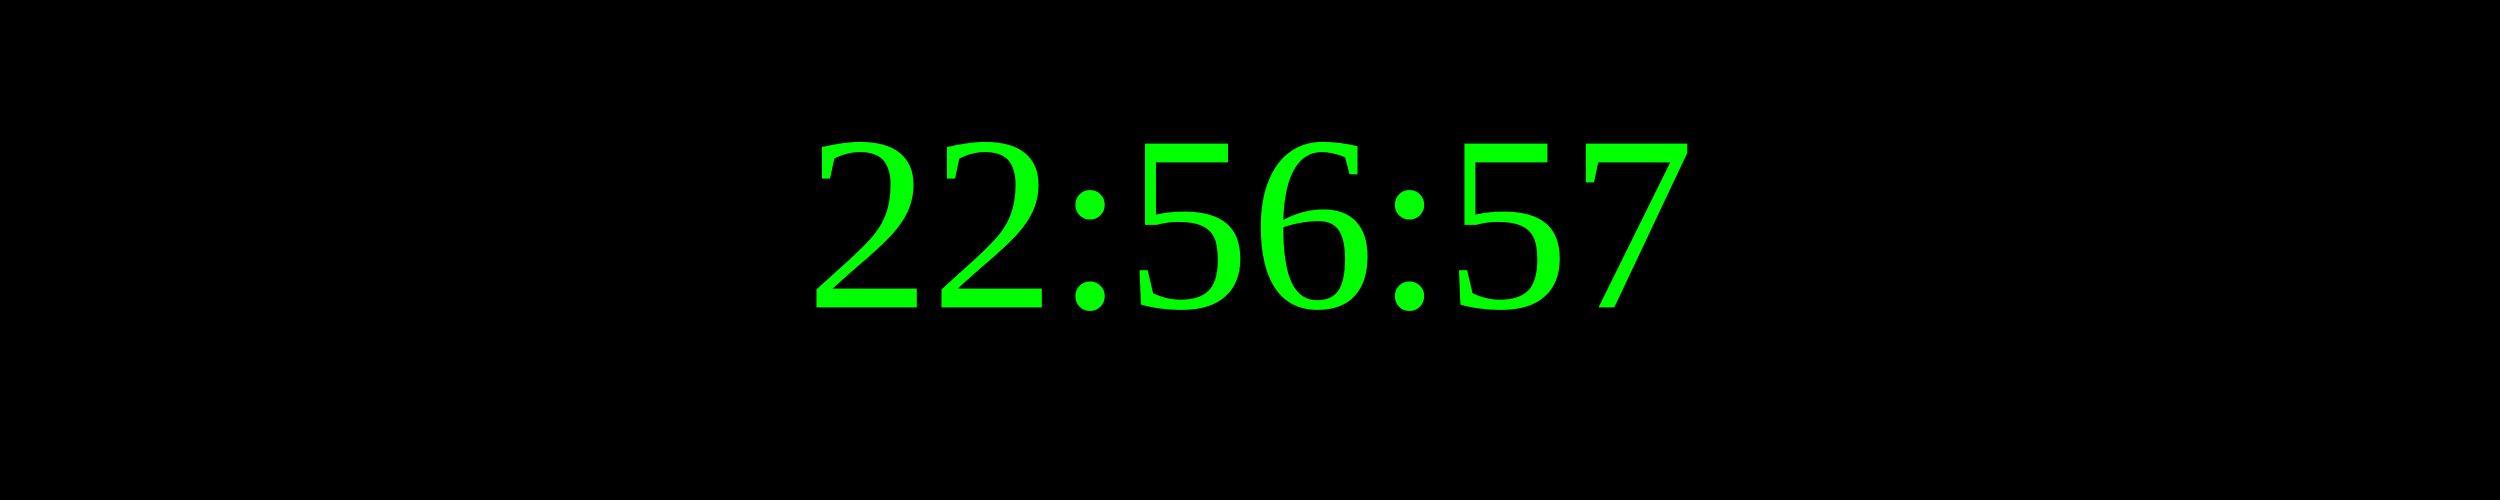
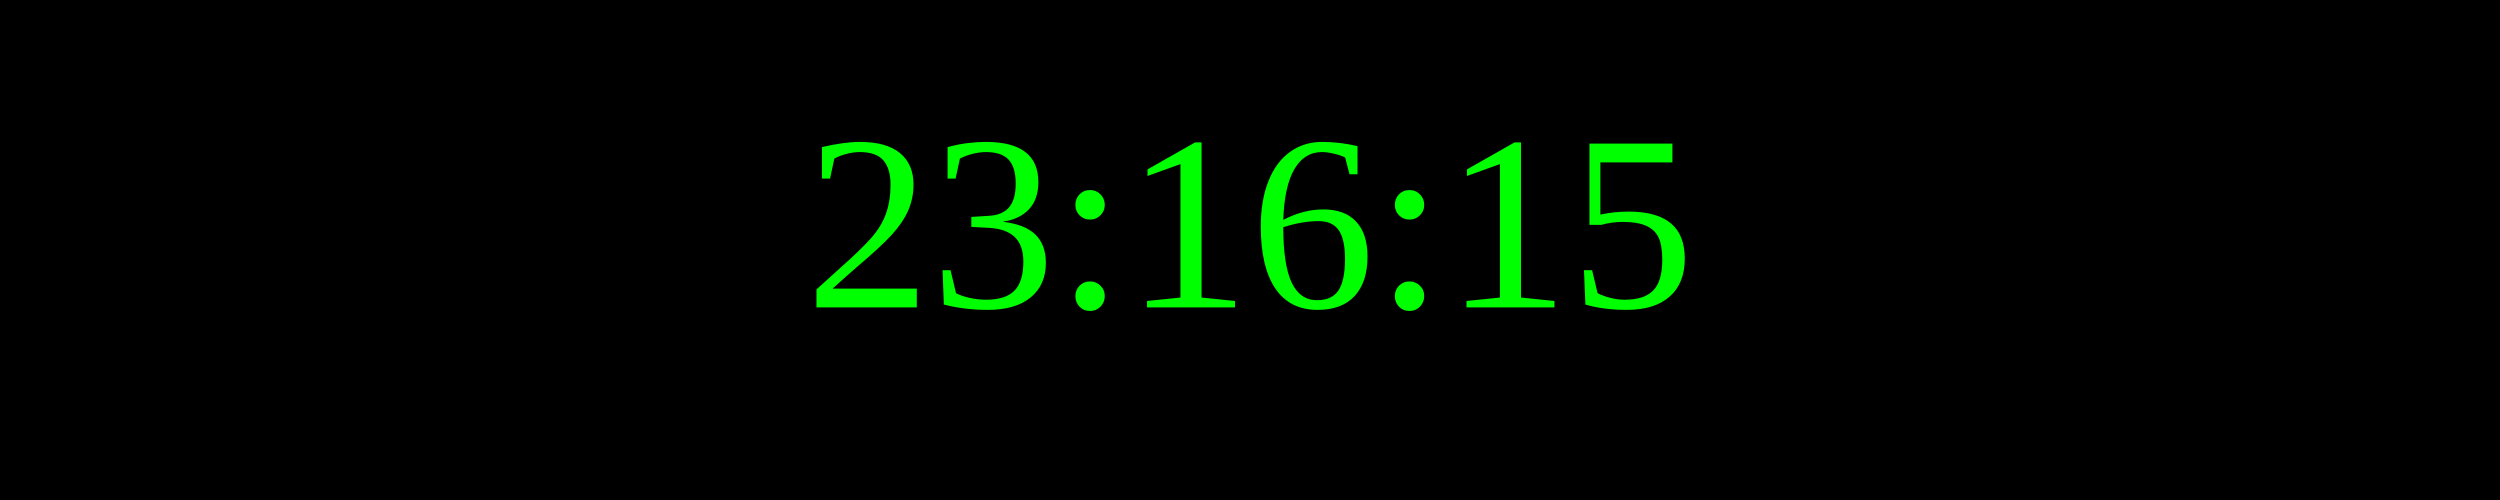
<svg xmlns="http://www.w3.org/2000/svg" width="250" height="50">
  <rect width="100%" height="100%" fill="black" />
  <text x="50%" y="50%" font-size="25" fill="lime" text-anchor="middle" dominant-baseline="middle">
- 22:56:57
+ 23:16:15
</text>
</svg>
